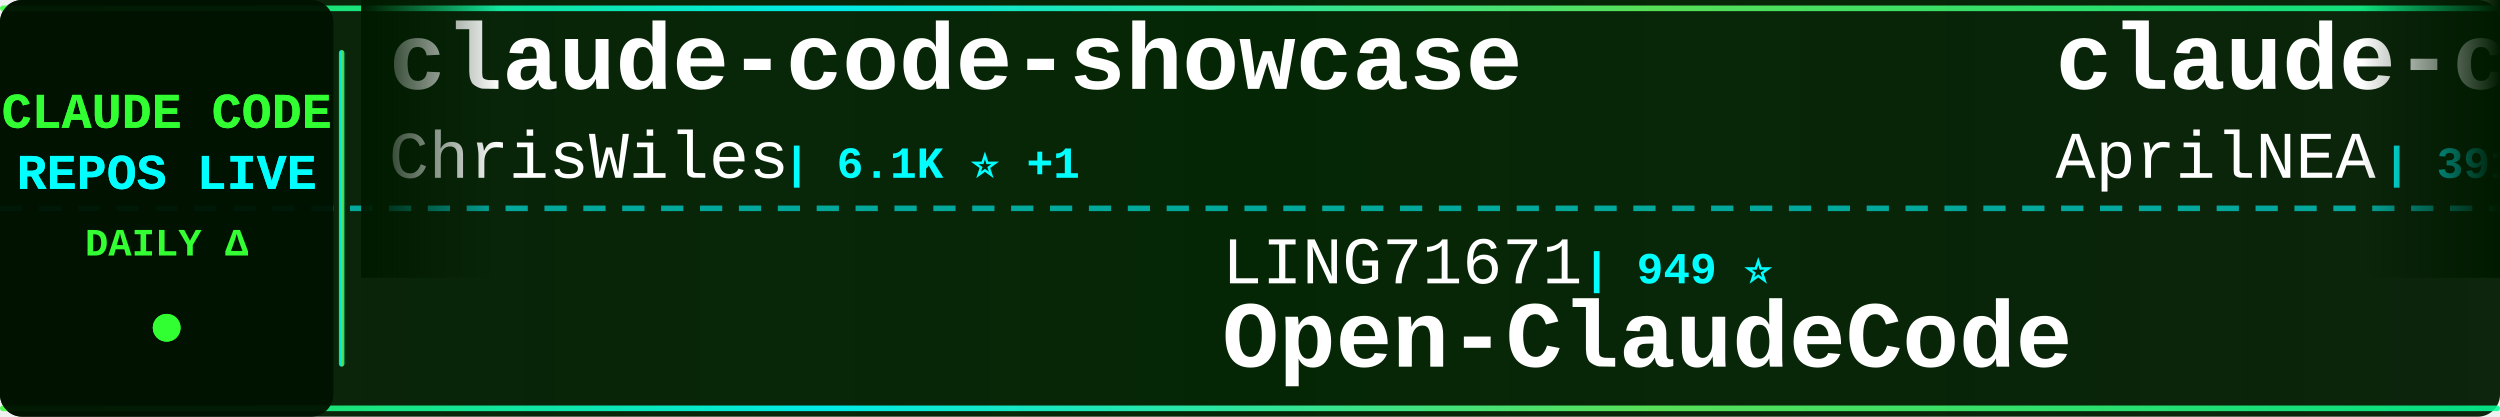
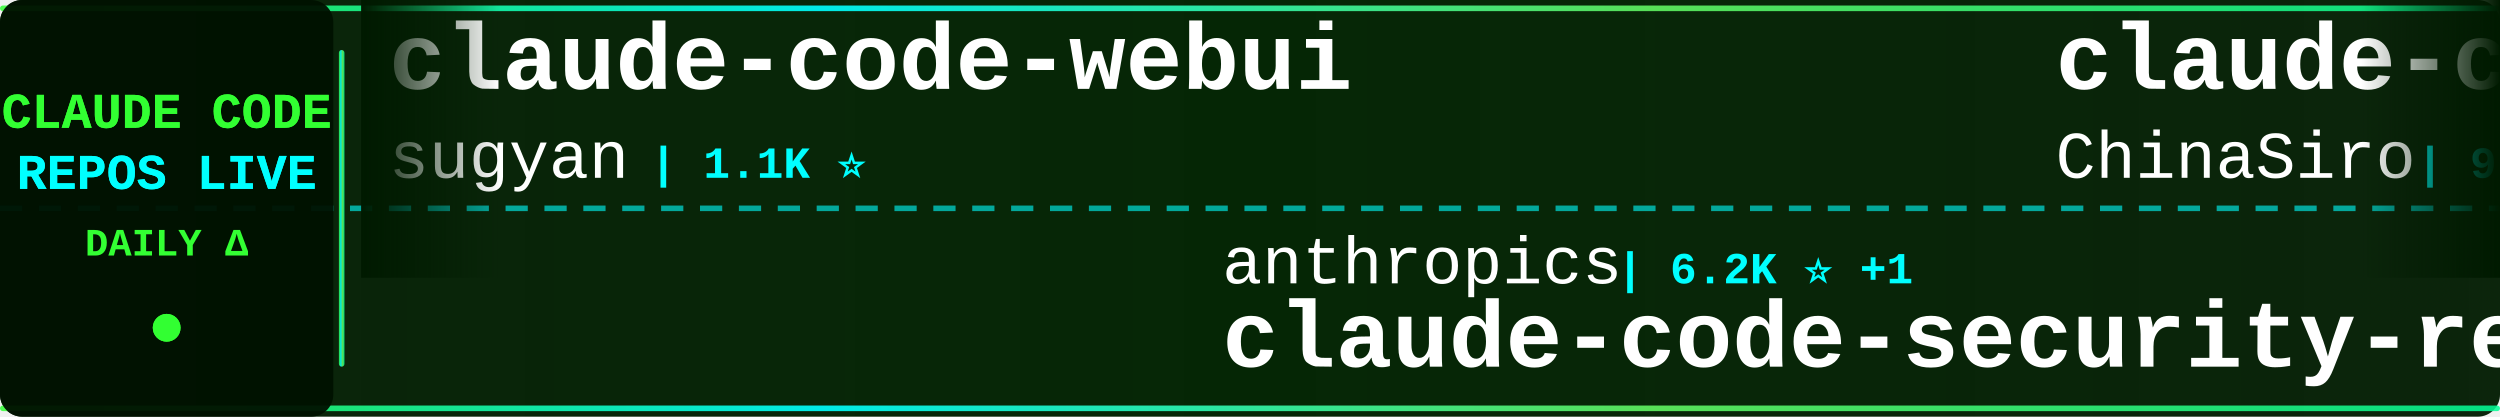
<svg xmlns="http://www.w3.org/2000/svg" width="900" height="150">
  <defs>
    <linearGradient id="tickerBg" x1="0%" y1="0%" x2="100%" y2="0%">
      <stop offset="0%" style="stop-color:#001a00;stop-opacity:0.95" />
      <stop offset="50%" style="stop-color:#002200;stop-opacity:0.98" />
      <stop offset="100%" style="stop-color:#001a00;stop-opacity:0.95" />
    </linearGradient>
    <linearGradient id="borderGrad" x1="0%" y1="0%" x2="100%" y2="0%">
      <stop offset="0%" style="stop-color:#33ff33;stop-opacity:0.85">
        <animate attributeName="stop-opacity" values="0.85;1;0.85" dur="2s" repeatCount="indefinite" />
      </stop>
      <stop offset="33%" style="stop-color:#00ffff;stop-opacity:0.9">
        <animate attributeName="stop-opacity" values="0.9;1;0.9" dur="2.2s" repeatCount="indefinite" />
      </stop>
      <stop offset="66%" style="stop-color:#66ff66;stop-opacity:0.85">
        <animate attributeName="stop-opacity" values="0.85;1;0.85" dur="1.8s" repeatCount="indefinite" />
      </stop>
      <stop offset="100%" style="stop-color:#00ff99;stop-opacity:0.85">
        <animate attributeName="stop-opacity" values="0.85;1;0.85" dur="2s" repeatCount="indefinite" />
      </stop>
    </linearGradient>
    <filter id="textGlow">
      <feGaussianBlur stdDeviation="0.1" result="coloredBlur" />
      <feMerge>
        <feMergeNode in="coloredBlur" />
        <feMergeNode in="SourceGraphic" />
      </feMerge>
    </filter>
    <filter id="metricGlow">
      <feGaussianBlur stdDeviation="0.2" result="coloredBlur" />
      <feMerge>
        <feMergeNode in="coloredBlur" />
        <feMergeNode in="SourceGraphic" />
      </feMerge>
    </filter>
    <linearGradient id="leftFade" x1="0%" y1="0%" x2="100%" y2="0%">
      <stop offset="0%" style="stop-color:#001a00;stop-opacity:1" />
      <stop offset="100%" style="stop-color:#001a00;stop-opacity:0" />
    </linearGradient>
    <linearGradient id="rightFade" x1="0%" y1="0%" x2="100%" y2="0%">
      <stop offset="0%" style="stop-color:#001a00;stop-opacity:0" />
      <stop offset="100%" style="stop-color:#001a00;stop-opacity:1" />
    </linearGradient>
  </defs>
  <rect width="900" height="150" fill="url(#tickerBg)" rx="8" />
  <rect x="0" y="2" width="900" height="2" fill="url(#borderGrad)" rx="1" />
  <rect x="0" y="146" width="900" height="2" fill="url(#borderGrad)" rx="1" />
  <line x1="0" y1="75" x2="900" y2="75" stroke="#00ffff" stroke-width="2" stroke-dasharray="8 6" opacity="0.6" />
  <rect x="0" y="0" width="120" height="150" fill="#001100" opacity="0.95" rx="8" />
  <text x="60" y="46" font-family="'Courier New', monospace" font-size="18" font-weight="bold" fill="#33ff33" text-anchor="middle" filter="url(#textGlow)">
    CLAUDE CODE
  </text>
  <text x="60" y="68" font-family="'Courier New', monospace" font-size="18" font-weight="bold" fill="#00ffff" text-anchor="middle" filter="url(#textGlow)">
    REPOS LIVE
  </text>
  <text x="60" y="92" font-family="'Courier New', monospace" font-size="14" font-weight="bold" fill="#33ff33" text-anchor="middle">
    DAILY Δ
  </text>
  <circle cx="60" cy="118" r="5" fill="#33ff33" filter="url(#metricGlow)">
    <animate attributeName="r" values="4;6;4" dur="1.5s" repeatCount="indefinite" />
    <animate attributeName="opacity" values="0.6;1;0.6" dur="1.5s" repeatCount="indefinite" />
  </circle>
  <rect x="122" y="18" width="2" height="114" fill="url(#borderGrad)" rx="1" />
  <clipPath id="tickerClip">
    <rect x="130" y="0" width="770" height="150" />
  </clipPath>
  <g clip-path="url(#tickerClip)">
    <g id="tickerItems">
      <animateTransform attributeName="transform" attributeType="XML" type="translate" from="0 0" to="-3000 0" dur="54s" repeatCount="indefinite" />
      <g transform="translate(0, 0)">
-         <text x="140" y="32" font-family="'Courier New', monospace" font-size="34" font-weight="bold" fill="#ffffff">claude-code-showcase</text>
-         <text x="140" y="64" font-family="'Courier New', monospace" font-size="24" font-weight="normal" fill="#ffffff" opacity="1.0">ChrisWiles</text>
-         <text x="282" y="64" font-family="'Courier New', monospace" font-size="16" font-weight="bold" fill="#00ffff"> | 6.1K ⭐ +1</text>
+         <text x="140" y="32" font-family="'Courier New', monospace" font-size="34" font-weight="bold" fill="#ffffff">claude-code-webui</text>
+         <text x="140" y="64" font-family="'Courier New', monospace" font-size="24" font-weight="normal" fill="#ffffff" opacity="1.0">sugyan</text>
+         <text x="234" y="64" font-family="'Courier New', monospace" font-size="16" font-weight="bold" fill="#00ffff"> | 1.1K ⭐</text>
      </g>
      <g transform="translate(300, 0)">
-         <text x="140" y="102" font-family="'Courier New', monospace" font-size="24" font-weight="normal" fill="#ffffff" opacity="1.0">LING71671</text>
-         <text x="270" y="102" font-family="'Courier New', monospace" font-size="16" font-weight="bold" fill="#00ffff"> | 949 ⭐</text>
-         <text x="140" y="132" font-family="'Courier New', monospace" font-size="34" font-weight="bold" fill="#ffffff">Open-ClaudeCode</text>
+         <text x="140" y="102" font-family="'Courier New', monospace" font-size="24" font-weight="normal" fill="#ffffff" opacity="1.0">anthropics</text>
+         <text x="282" y="102" font-family="'Courier New', monospace" font-size="16" font-weight="bold" fill="#00ffff"> | 6.2K ⭐ +1</text>
+         <text x="140" y="132" font-family="'Courier New', monospace" font-size="34" font-weight="bold" fill="#ffffff">claude-code-security-rev...</text>
      </g>
      <g transform="translate(600, 0)">
-         <text x="140" y="32" font-family="'Courier New', monospace" font-size="34" font-weight="bold" fill="#ffffff">claude-code-source</text>
-         <text x="140" y="64" font-family="'Courier New', monospace" font-size="24" font-weight="normal" fill="#ffffff" opacity="1.0">AprilNEA</text>
-         <text x="258" y="64" font-family="'Courier New', monospace" font-size="16" font-weight="bold" fill="#00ffff"> | 391 ⭐</text>
+         <text x="140" y="32" font-family="'Courier New', monospace" font-size="34" font-weight="bold" fill="#ffffff">claude-code-sourcemap</text>
+         <text x="140" y="64" font-family="'Courier New', monospace" font-size="24" font-weight="normal" fill="#ffffff" opacity="1.0">ChinaSiro</text>
+         <text x="270" y="64" font-family="'Courier New', monospace" font-size="16" font-weight="bold" fill="#00ffff"> | 9.7K ⭐ -1</text>
      </g>
      <g transform="translate(900, 0)">
-         <text x="140" y="102" font-family="'Courier New', monospace" font-size="24" font-weight="normal" fill="#ffffff" opacity="1.0">Chachamaru127</text>
-         <text x="318" y="102" font-family="'Courier New', monospace" font-size="16" font-weight="bold" fill="#00ffff"> | 3.1K ⭐ +1</text>
-         <text x="140" y="132" font-family="'Courier New', monospace" font-size="34" font-weight="bold" fill="#ffffff">claude-code-harness</text>
+         <text x="140" y="102" font-family="'Courier New', monospace" font-size="24" font-weight="normal" fill="#ffffff" opacity="1.0">techjarves</text>
+         <text x="282" y="102" font-family="'Courier New', monospace" font-size="16" font-weight="bold" fill="#00ffff"> | 1.4K ⭐ +12</text>
+         <text x="140" y="132" font-family="'Courier New', monospace" font-size="34" font-weight="bold" fill="#ffffff">ClaudeCode-Portable</text>
      </g>
      <g transform="translate(1200, 0)">
-         <text x="140" y="32" font-family="'Courier New', monospace" font-size="34" font-weight="bold" fill="#ffffff">arcads-claude-code</text>
-         <text x="140" y="64" font-family="'Courier New', monospace" font-size="24" font-weight="normal" fill="#ffffff" opacity="1.0">krusemediallc</text>
-         <text x="318" y="64" font-family="'Courier New', monospace" font-size="16" font-weight="bold" fill="#00ffff"> | 1.5K ⭐</text>
+         <text x="140" y="32" font-family="'Courier New', monospace" font-size="34" font-weight="bold" fill="#ffffff">awesome-claude-code</text>
+         <text x="140" y="64" font-family="'Courier New', monospace" font-size="24" font-weight="normal" fill="#ffffff" opacity="1.0">jqueryscript</text>
+         <text x="306" y="64" font-family="'Courier New', monospace" font-size="16" font-weight="bold" fill="#00ffff"> | 513 ⭐</text>
      </g>
      <g transform="translate(1500, 0)">
-         <text x="140" y="102" font-family="'Courier New', monospace" font-size="24" font-weight="normal" fill="#ffffff" opacity="1.0">pengchengneo</text>
-         <text x="306" y="102" font-family="'Courier New', monospace" font-size="16" font-weight="bold" fill="#00ffff"> | 1.8K ⭐</text>
-         <text x="140" y="132" font-family="'Courier New', monospace" font-size="34" font-weight="bold" fill="#ffffff">Claude-Code</text>
+         <text x="140" y="102" font-family="'Courier New', monospace" font-size="24" font-weight="normal" fill="#ffffff" opacity="1.0">chauncygu</text>
+         <text x="270" y="102" font-family="'Courier New', monospace" font-size="16" font-weight="bold" fill="#00ffff"> | 2.8K ⭐</text>
+         <text x="140" y="132" font-family="'Courier New', monospace" font-size="34" font-weight="bold" fill="#ffffff">collection-claude-code-s...</text>
      </g>
      <g transform="translate(1800, 0)">
-         <text x="140" y="32" font-family="'Courier New', monospace" font-size="34" font-weight="bold" fill="#ffffff">claude-code</text>
-         <text x="140" y="64" font-family="'Courier New', monospace" font-size="24" font-weight="normal" fill="#ffffff" opacity="1.0">alex000kim</text>
-         <text x="282" y="64" font-family="'Courier New', monospace" font-size="16" font-weight="bold" fill="#00ffff"> | 234 ⭐</text>
+         <text x="140" y="32" font-family="'Courier New', monospace" font-size="34" font-weight="bold" fill="#ffffff">edmunds-claude-code</text>
+         <text x="140" y="64" font-family="'Courier New', monospace" font-size="24" font-weight="normal" fill="#ffffff" opacity="1.0">edmund-io</text>
+         <text x="270" y="64" font-family="'Courier New', monospace" font-size="16" font-weight="bold" fill="#00ffff"> | 1.5K ⭐</text>
      </g>
      <g transform="translate(2100, 0)">
-         <text x="140" y="102" font-family="'Courier New', monospace" font-size="24" font-weight="normal" fill="#ffffff" opacity="1.0">xorespesp</text>
-         <text x="270" y="102" font-family="'Courier New', monospace" font-size="16" font-weight="bold" fill="#00ffff"> | 233 ⭐</text>
+         <text x="140" y="102" font-family="'Courier New', monospace" font-size="24" font-weight="normal" fill="#ffffff" opacity="1.0">mehmoodosman</text>
+         <text x="306" y="102" font-family="'Courier New', monospace" font-size="16" font-weight="bold" fill="#00ffff"> | 174 ⭐</text>
        <text x="140" y="132" font-family="'Courier New', monospace" font-size="34" font-weight="bold" fill="#ffffff">claude-code</text>
      </g>
      <g transform="translate(2400, 0)">
-         <text x="140" y="32" font-family="'Courier New', monospace" font-size="34" font-weight="bold" fill="#ffffff">claude-code-tips</text>
-         <text x="140" y="64" font-family="'Courier New', monospace" font-size="24" font-weight="normal" fill="#ffffff" opacity="1.0">ykdojo</text>
-         <text x="234" y="64" font-family="'Courier New', monospace" font-size="16" font-weight="bold" fill="#00ffff"> | 10.1K ⭐ +2</text>
+         <text x="140" y="32" font-family="'Courier New', monospace" font-size="34" font-weight="bold" fill="#ffffff">claude-code-spec-workflo...</text>
+         <text x="140" y="64" font-family="'Courier New', monospace" font-size="24" font-weight="normal" fill="#ffffff" opacity="1.0">Pimzino</text>
+         <text x="246" y="64" font-family="'Courier New', monospace" font-size="16" font-weight="bold" fill="#00ffff"> | 3.9K ⭐</text>
      </g>
      <g transform="translate(2700, 0)">
-         <text x="140" y="102" font-family="'Courier New', monospace" font-size="24" font-weight="normal" fill="#ffffff" opacity="1.0">Windy3f3f3f3f</text>
-         <text x="318" y="102" font-family="'Courier New', monospace" font-size="16" font-weight="bold" fill="#00ffff"> | 2.7K ⭐ +1</text>
-         <text x="140" y="132" font-family="'Courier New', monospace" font-size="34" font-weight="bold" fill="#ffffff">claude-code-from-scratch</text>
+         <text x="140" y="102" font-family="'Courier New', monospace" font-size="24" font-weight="normal" fill="#ffffff" opacity="1.0">VILA-Lab</text>
+         <text x="258" y="102" font-family="'Courier New', monospace" font-size="16" font-weight="bold" fill="#00ffff"> | 2.1K ⭐</text>
+         <text x="140" y="132" font-family="'Courier New', monospace" font-size="34" font-weight="bold" fill="#ffffff">Dive-into-Claude-Code</text>
      </g>
      <g transform="translate(3000, 0)">
-         <text x="140" y="32" font-family="'Courier New', monospace" font-size="34" font-weight="bold" fill="#ffffff">claude-code-showcase</text>
-         <text x="140" y="64" font-family="'Courier New', monospace" font-size="24" font-weight="normal" fill="#ffffff" opacity="1.0">ChrisWiles</text>
-         <text x="282" y="64" font-family="'Courier New', monospace" font-size="16" font-weight="bold" fill="#00ffff"> | 6.1K ⭐ +1</text>
+         <text x="140" y="32" font-family="'Courier New', monospace" font-size="34" font-weight="bold" fill="#ffffff">claude-code-webui</text>
+         <text x="140" y="64" font-family="'Courier New', monospace" font-size="24" font-weight="normal" fill="#ffffff" opacity="1.0">sugyan</text>
+         <text x="234" y="64" font-family="'Courier New', monospace" font-size="16" font-weight="bold" fill="#00ffff"> | 1.1K ⭐</text>
      </g>
      <g transform="translate(3300, 0)">
-         <text x="140" y="102" font-family="'Courier New', monospace" font-size="24" font-weight="normal" fill="#ffffff" opacity="1.0">LING71671</text>
-         <text x="270" y="102" font-family="'Courier New', monospace" font-size="16" font-weight="bold" fill="#00ffff"> | 949 ⭐</text>
-         <text x="140" y="132" font-family="'Courier New', monospace" font-size="34" font-weight="bold" fill="#ffffff">Open-ClaudeCode</text>
+         <text x="140" y="102" font-family="'Courier New', monospace" font-size="24" font-weight="normal" fill="#ffffff" opacity="1.0">anthropics</text>
+         <text x="282" y="102" font-family="'Courier New', monospace" font-size="16" font-weight="bold" fill="#00ffff"> | 6.2K ⭐ +1</text>
+         <text x="140" y="132" font-family="'Courier New', monospace" font-size="34" font-weight="bold" fill="#ffffff">claude-code-security-rev...</text>
      </g>
      <g transform="translate(3600, 0)">
-         <text x="140" y="32" font-family="'Courier New', monospace" font-size="34" font-weight="bold" fill="#ffffff">claude-code-source</text>
-         <text x="140" y="64" font-family="'Courier New', monospace" font-size="24" font-weight="normal" fill="#ffffff" opacity="1.0">AprilNEA</text>
-         <text x="258" y="64" font-family="'Courier New', monospace" font-size="16" font-weight="bold" fill="#00ffff"> | 391 ⭐</text>
+         <text x="140" y="32" font-family="'Courier New', monospace" font-size="34" font-weight="bold" fill="#ffffff">claude-code-sourcemap</text>
+         <text x="140" y="64" font-family="'Courier New', monospace" font-size="24" font-weight="normal" fill="#ffffff" opacity="1.0">ChinaSiro</text>
+         <text x="270" y="64" font-family="'Courier New', monospace" font-size="16" font-weight="bold" fill="#00ffff"> | 9.7K ⭐ -1</text>
      </g>
      <g transform="translate(3900, 0)">
-         <text x="140" y="102" font-family="'Courier New', monospace" font-size="24" font-weight="normal" fill="#ffffff" opacity="1.0">Chachamaru127</text>
-         <text x="318" y="102" font-family="'Courier New', monospace" font-size="16" font-weight="bold" fill="#00ffff"> | 3.1K ⭐ +1</text>
-         <text x="140" y="132" font-family="'Courier New', monospace" font-size="34" font-weight="bold" fill="#ffffff">claude-code-harness</text>
+         <text x="140" y="102" font-family="'Courier New', monospace" font-size="24" font-weight="normal" fill="#ffffff" opacity="1.0">techjarves</text>
+         <text x="282" y="102" font-family="'Courier New', monospace" font-size="16" font-weight="bold" fill="#00ffff"> | 1.4K ⭐ +12</text>
+         <text x="140" y="132" font-family="'Courier New', monospace" font-size="34" font-weight="bold" fill="#ffffff">ClaudeCode-Portable</text>
      </g>
    </g>
  </g>
  <rect x="130" y="0" width="50" height="100" fill="url(#leftFade)" />
  <rect x="850" y="0" width="50" height="100" fill="url(#rightFade)" />
</svg>
